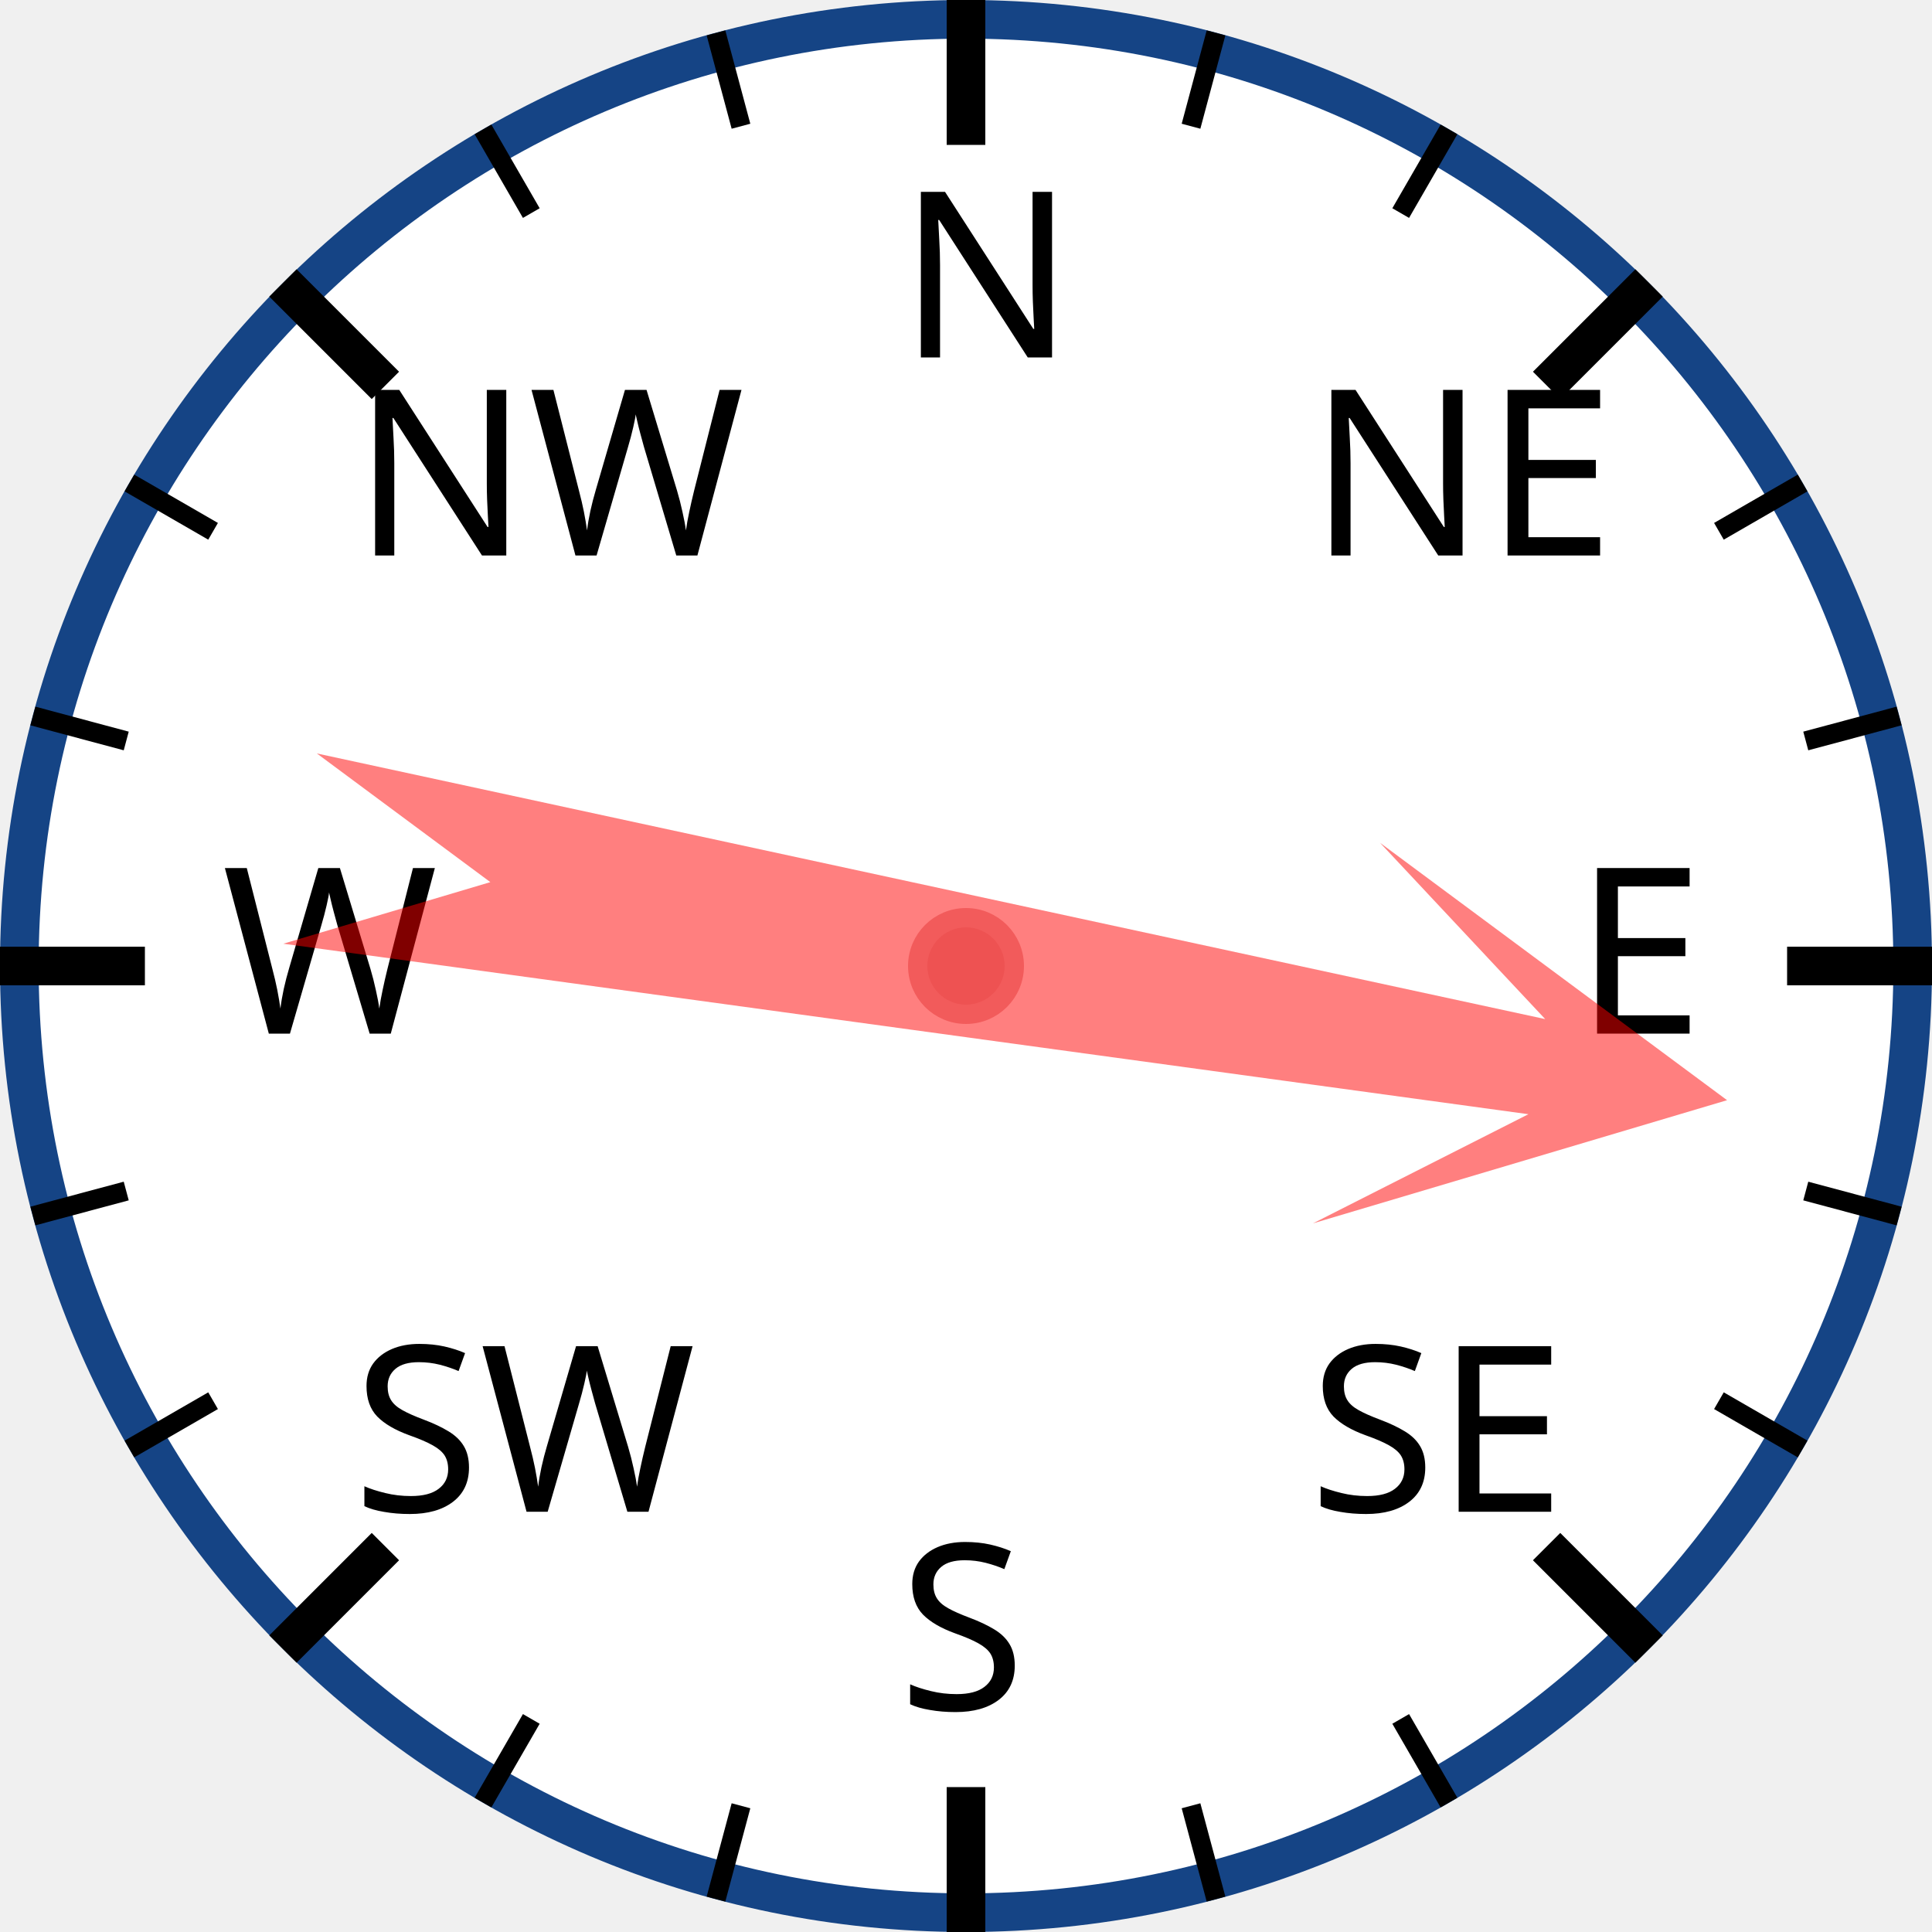
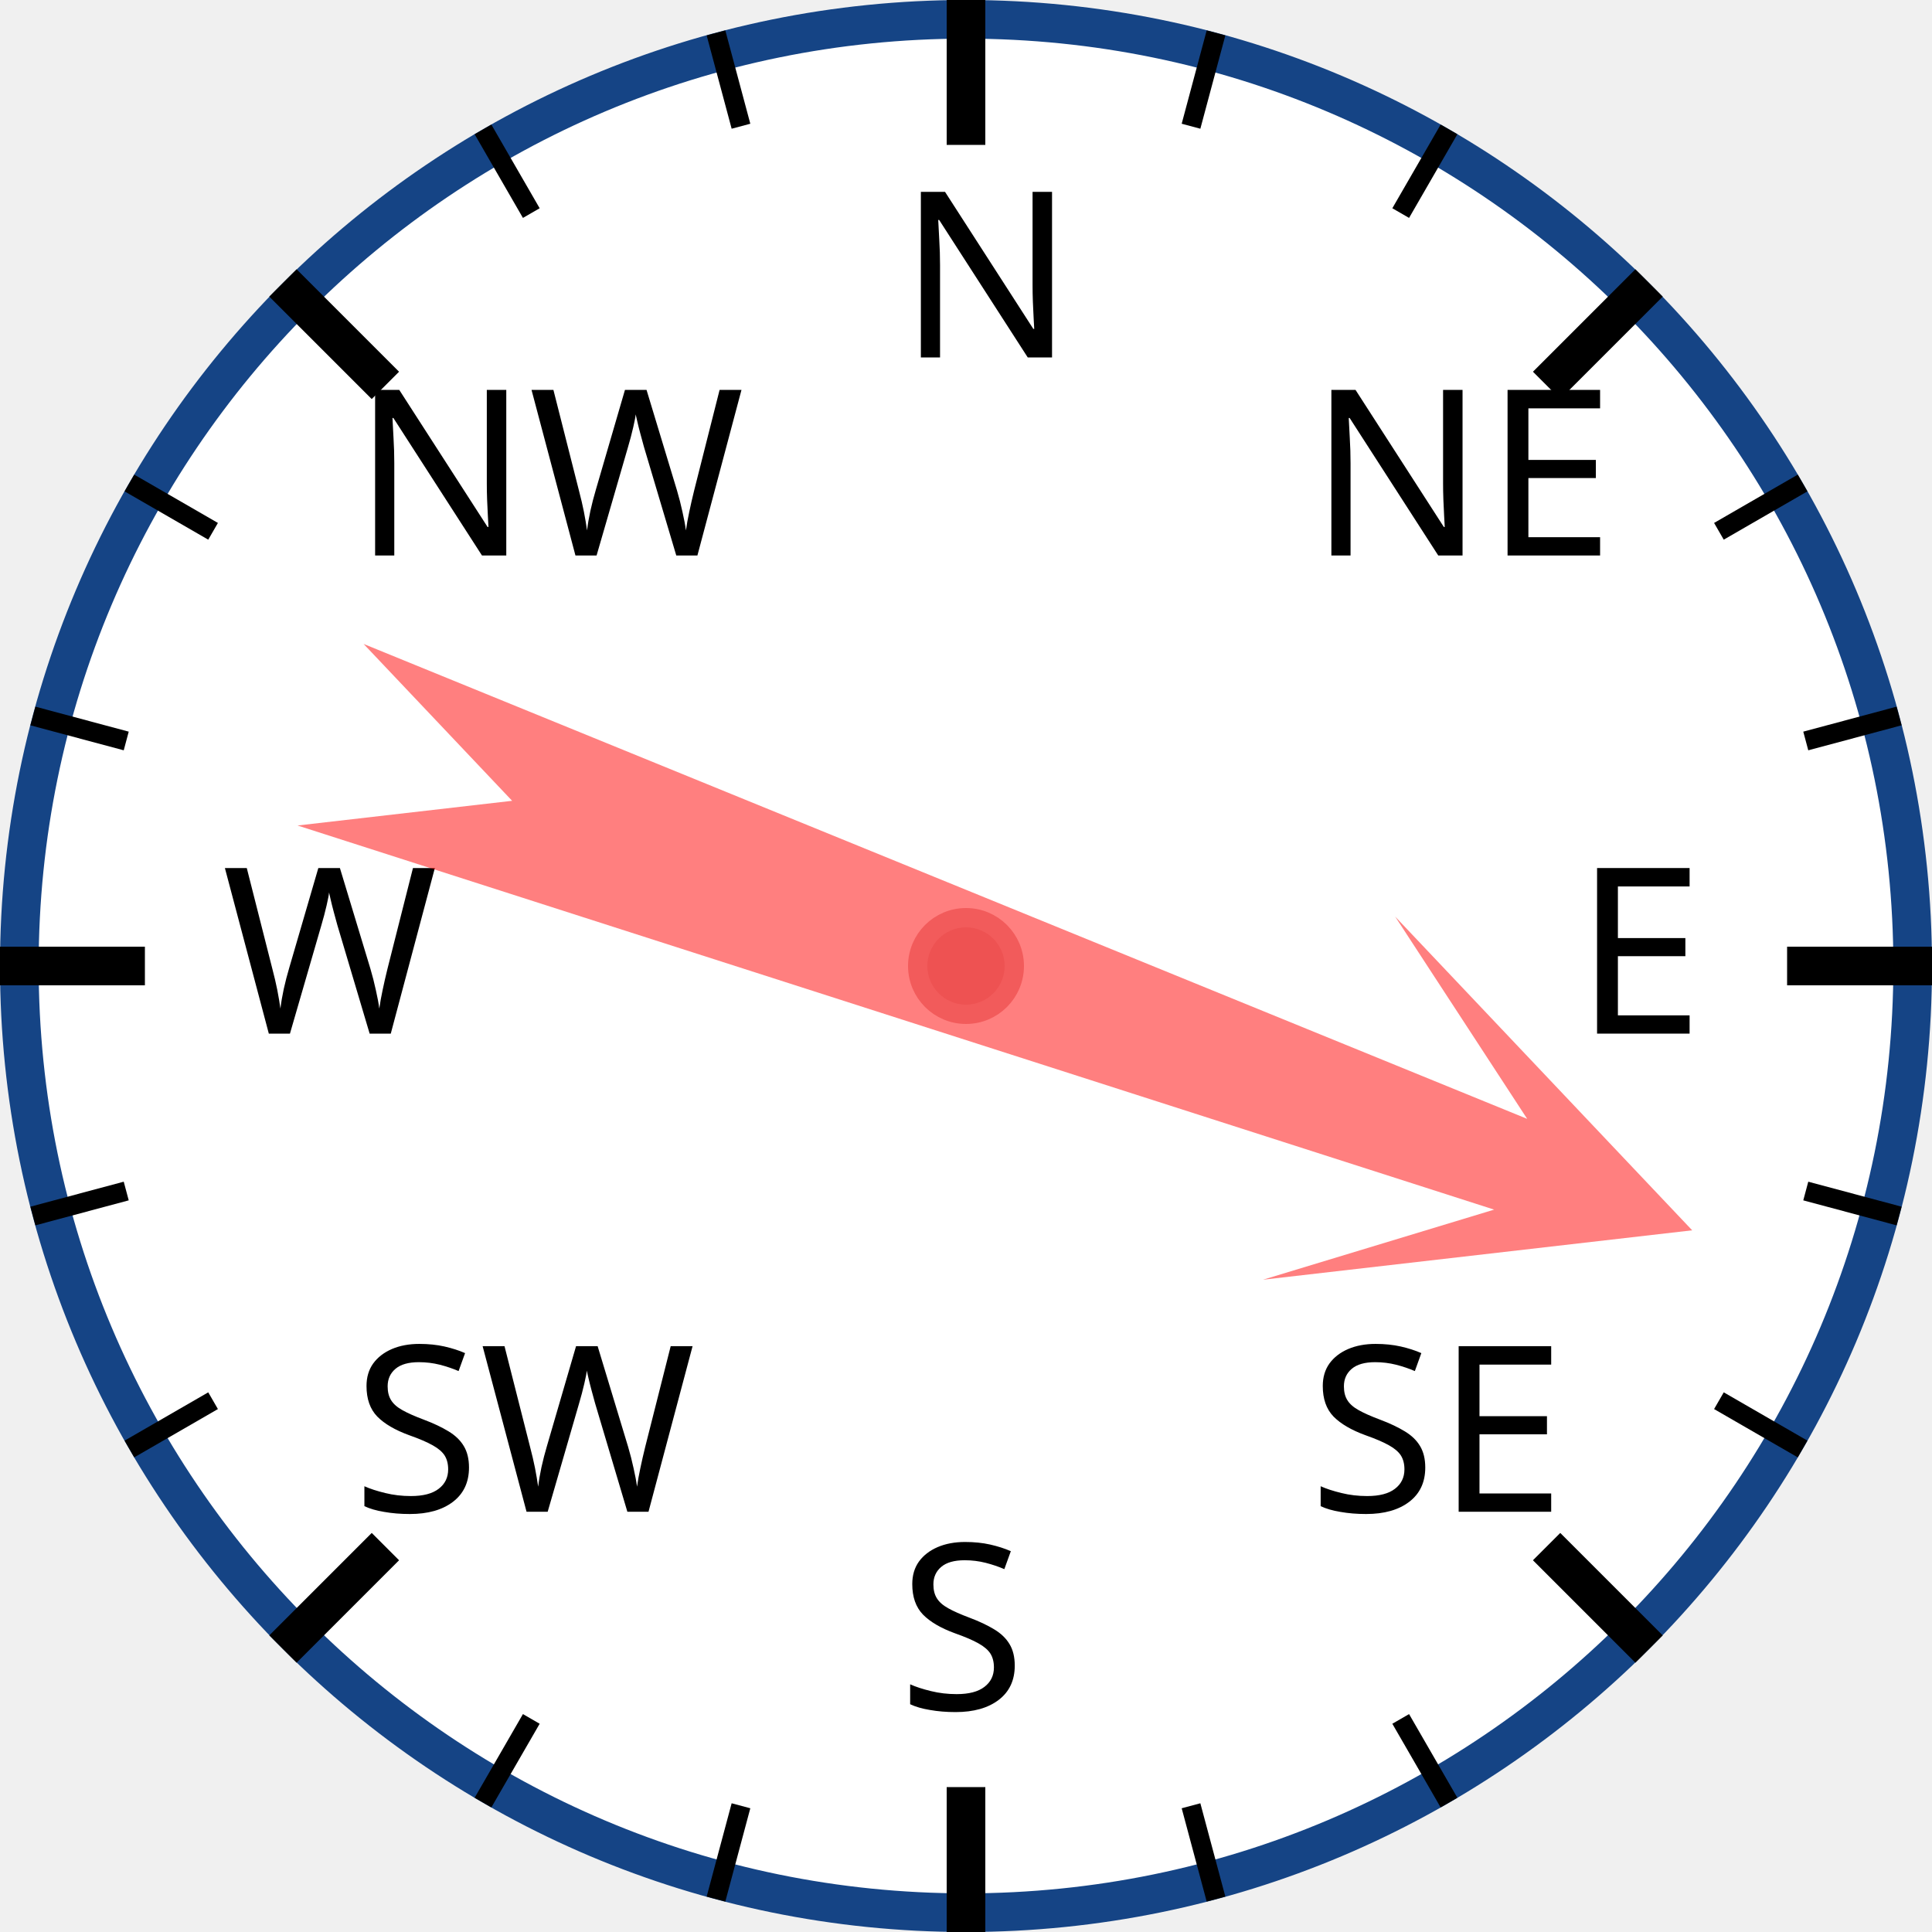
<svg xmlns="http://www.w3.org/2000/svg" width="120px" height="120px" viewBox="0 0 200 200">
  <circle cx="100" cy="100" r="98" style="fill: white; stroke: #154485; stroke-width: 4;" />
  <text x="93.0" y="37.0" style="font-family: sans-serif; font-size: 18pt;">N</text>
  <line x1="100.0" y1="0.0" x2="100.0" y2="15.0" style="stroke: black; stroke-width: 4;" />
  <line x1="74.118" y1="3.407" x2="76.706" y2="13.067" style="stroke: black; stroke-width: 2;" />
  <line x1="50" y1="13.397" x2="55" y2="22.058" style="stroke: black; stroke-width: 2;" />
  <text x="36.503" y="57.503" style="font-family: sans-serif; font-size: 18pt;">NW</text>
  <line x1="29.289" y1="29.289" x2="39.896" y2="39.896" style="stroke: black; stroke-width: 4;" />
  <line x1="13.397" y1="50" x2="22.058" y2="55" style="stroke: black; stroke-width: 2;" />
  <line x1="3.407" y1="74.118" x2="13.067" y2="76.706" style="stroke: black; stroke-width: 2;" />
  <text x="23.0" y="107.0" style="font-family: sans-serif; font-size: 18pt;">W</text>
  <line x1="0.0" y1="100.0" x2="15.0" y2="100.0" style="stroke: black; stroke-width: 4;" />
  <line x1="3.407" y1="125.882" x2="13.067" y2="123.294" style="stroke: black; stroke-width: 2;" />
  <line x1="13.397" y1="150" x2="22.058" y2="145" style="stroke: black; stroke-width: 2;" />
  <text x="36.503" y="156.497" style="font-family: sans-serif; font-size: 18pt;">SW</text>
  <line x1="29.289" y1="170.711" x2="39.896" y2="160.104" style="stroke: black; stroke-width: 4;" />
  <line x1="50" y1="186.603" x2="55" y2="177.942" style="stroke: black; stroke-width: 2;" />
  <line x1="74.118" y1="196.593" x2="76.706" y2="186.933" style="stroke: black; stroke-width: 2;" />
  <text x="93" y="177.0" style="font-family: sans-serif; font-size: 18pt;">S</text>
  <line x1="100" y1="200.0" x2="100" y2="185.0" style="stroke: black; stroke-width: 4;" />
  <line x1="125.882" y1="196.593" x2="123.294" y2="186.933" style="stroke: black; stroke-width: 2;" />
  <line x1="150.0" y1="186.603" x2="145.0" y2="177.942" style="stroke: black; stroke-width: 2;" />
  <text x="135.497" y="156.497" style="font-family: sans-serif; font-size: 18pt;">SE</text>
  <line x1="170.711" y1="170.711" x2="160.104" y2="160.104" style="stroke: black; stroke-width: 4;" />
  <line x1="186.603" y1="150" x2="177.942" y2="145" style="stroke: black; stroke-width: 2;" />
  <line x1="196.593" y1="125.882" x2="186.933" y2="123.294" style="stroke: black; stroke-width: 2;" />
  <text x="163.0" y="107" style="font-family: sans-serif; font-size: 18pt;">E</text>
  <line x1="200.0" y1="100" x2="185.0" y2="100" style="stroke: black; stroke-width: 4;" />
  <line x1="196.593" y1="74.118" x2="186.933" y2="76.706" style="stroke: black; stroke-width: 2;" />
  <line x1="186.603" y1="50" x2="177.942" y2="55" style="stroke: black; stroke-width: 2;" />
  <text x="135.497" y="57.503" style="font-family: sans-serif; font-size: 18pt;">NE</text>
  <line x1="170.711" y1="29.289" x2="160.104" y2="39.896" style="stroke: black; stroke-width: 4;" />
  <line x1="150" y1="13.397" x2="145" y2="22.058" style="stroke: black; stroke-width: 2;" />
  <line x1="125.882" y1="3.407" x2="123.294" y2="13.067" style="stroke: black; stroke-width: 2;" />
-   <polygon points="100 20 120 60 105 40 110 170 100 150 90 170 95 40 80 60" style="fill: red; fill-opacity: 0.5;" transform="rotate(100,100,100)" />
+   <polygon points="100 20 120 60 105 40 110 170 100 150 90 170 95 40 80 60" style="fill: red; fill-opacity: 0.5;" transform="rotate(110,100,100)" />
  <circle cx="100" cy="100" r="5" style="fill: #EE5252; stroke: #F25B5B; stroke-width: 2;" />
</svg>
